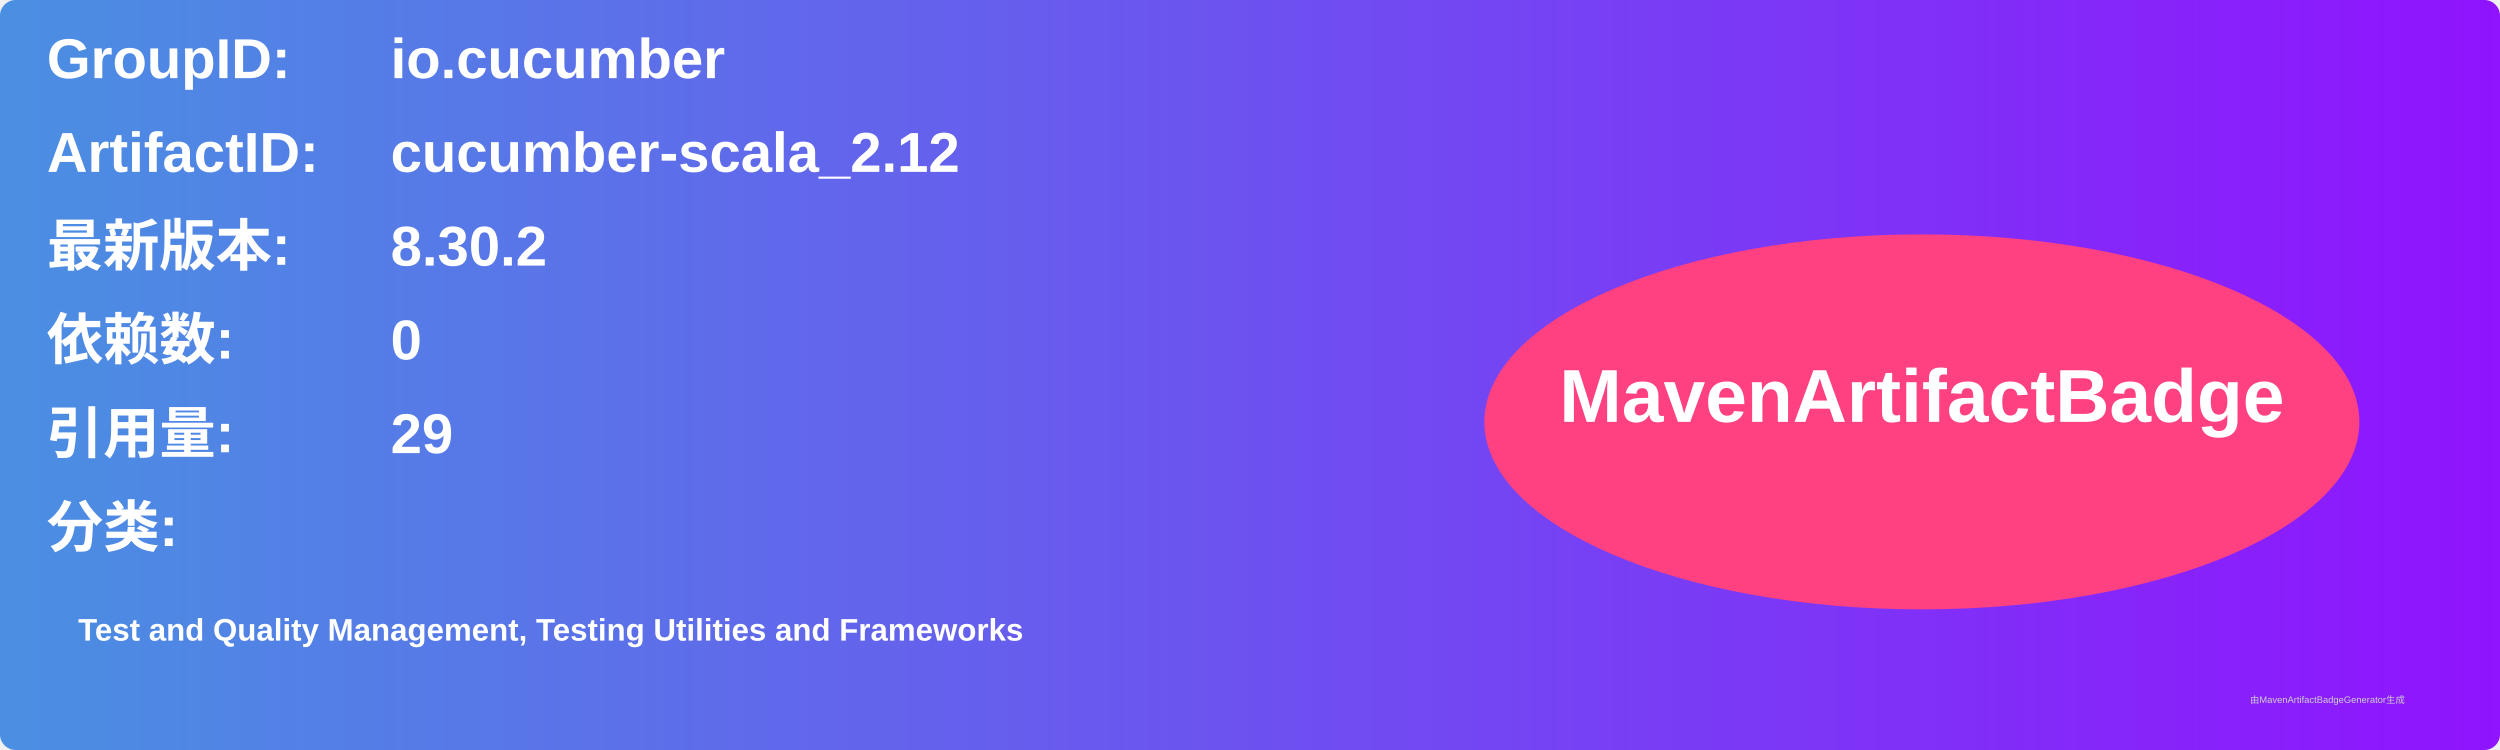
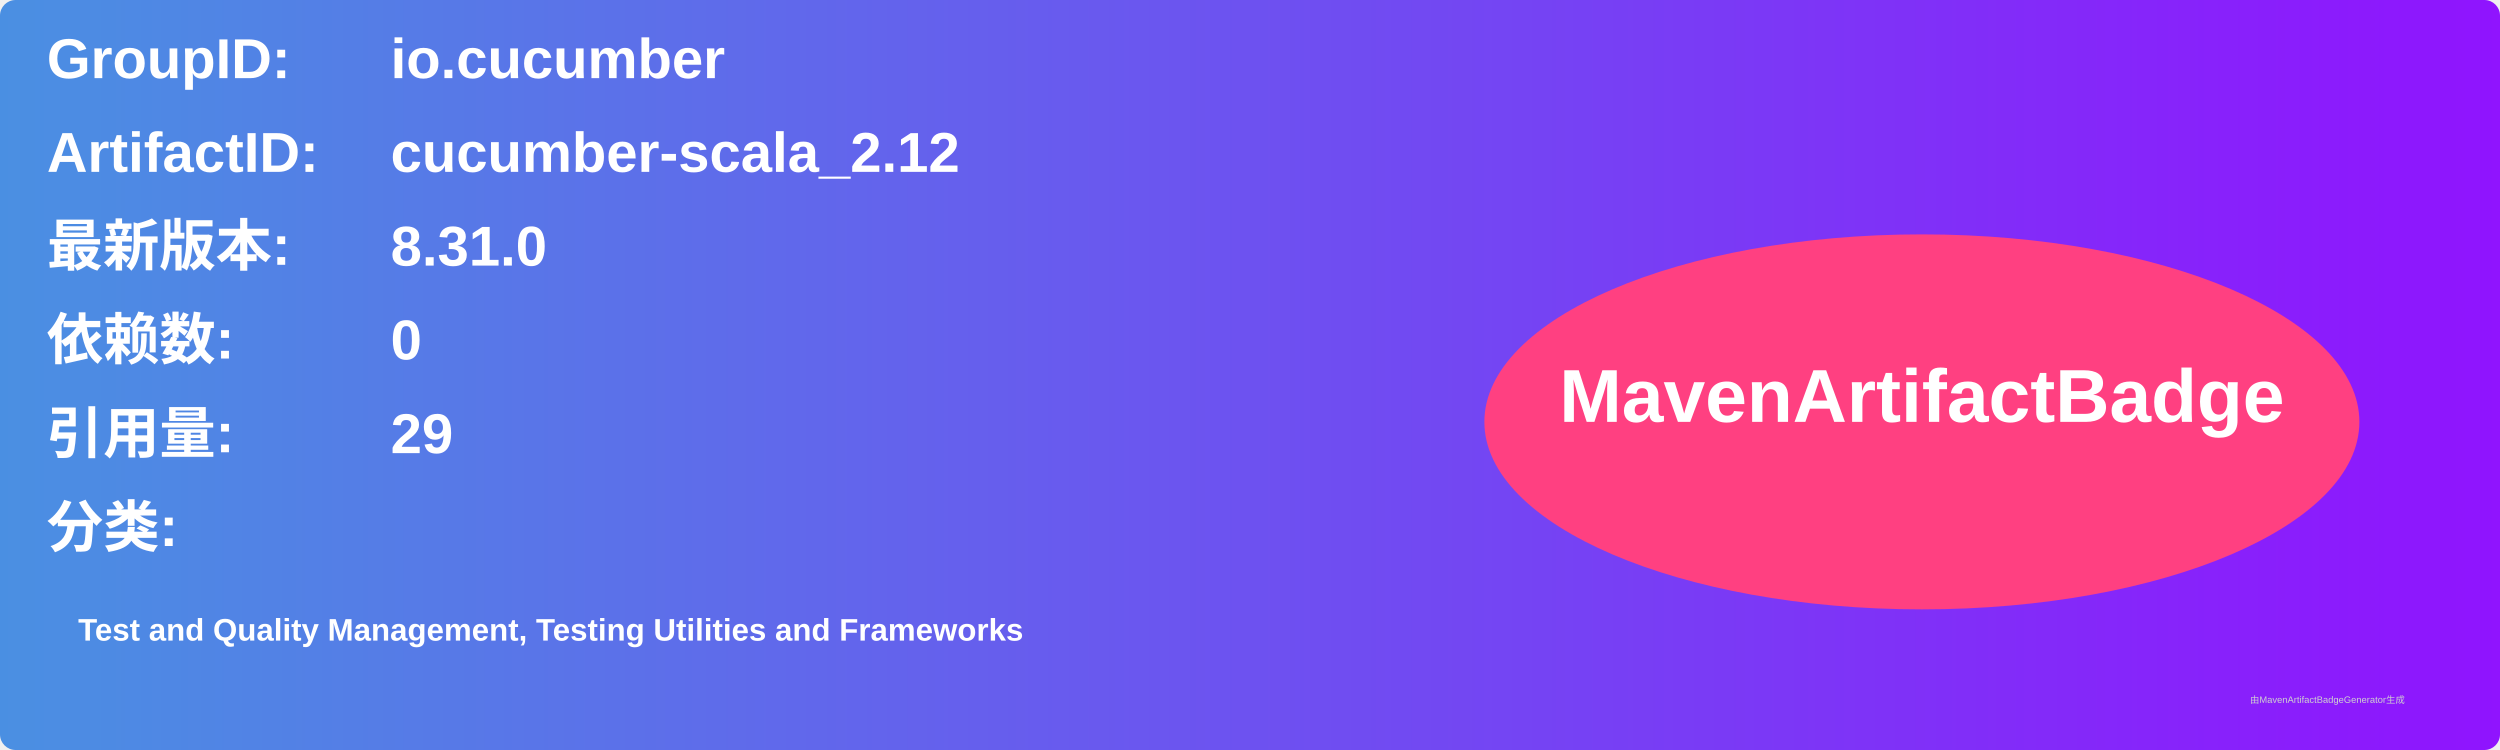
<svg xmlns="http://www.w3.org/2000/svg" width="800" height="240" viewBox="0 0 800 240">
  <linearGradient id="grad" x1="0%" y1="0%" x2="100%" y2="0%">
    <stop offset="0%" stop-color="#4a90e2" />
    <stop offset="100%" stop-color="#9013fe" />
  </linearGradient>
  <rect width="100%" height="100%" rx="5" ry="5" fill="url(#grad)" />
  <g transform="translate(15, 15)">
    <text x="0" y="10" font-family="Arial" font-size="18" fill="white" font-weight="bold" width="260">GroupID:</text>
    <text x="110" y="10" font-family="Arial" font-size="18" fill="white" font-weight="bold" width="460">io.cucumber</text>
    <text x="0" y="40" font-family="Arial" font-size="18" fill="white" font-weight="bold" width="260">ArtifactID:</text>
    <text x="110" y="40" font-family="Arial" font-size="18" fill="white" font-weight="bold" width="460">cucumber-scala_2.12</text>
    <text x="0" y="70" font-family="Arial" font-size="18" fill="white" font-weight="bold">最新版本:</text>
    <text x="110" y="70" font-family="Arial" font-size="18" fill="white" font-weight="bold">
-       <tspan font-weight="bold">8.30.2</tspan>
+       <tspan font-weight="bold">8.31.0</tspan>
    </text>
    <text x="0" y="100" font-family="Arial" font-size="18" fill="white" font-weight="bold">依赖数: </text>
    <text x="110" y="100" font-family="Arial" font-size="18" fill="white">
      <tspan font-weight="bold">0</tspan>
    </text>
    <text x="0" y="130" font-family="Arial" font-size="18" fill="white" font-weight="bold">引用量: </text>
    <text x="110" y="130" font-family="Arial" font-size="18" fill="white">
      <tspan font-weight="bold">29</tspan>
    </text>
    <text x="0" y="160" font-family="Arial" font-size="18" fill="white" font-weight="bold">分类:</text>
    <text x="10" y="190" font-family="Arial" font-size="10" fill="white">
      <tspan font-weight="bold">Test and Quality Management, Testing Utilities and Frameworks</tspan>
    </text>
    <ellipse cx="600" cy="120" rx="140" ry="60" fill="#ff4081" />
    <text x="600" y="120" text-anchor="middle" font-family="Arial" font-size="24" fill="white" font-weight="bold">MavenArtifactBadge</text>
  </g>
  <text x="720" y="225" font-family="Arial" font-size="3" fill="#d0d0d0">由MavenArtifactBadgeGenerator生成</text>
</svg>
